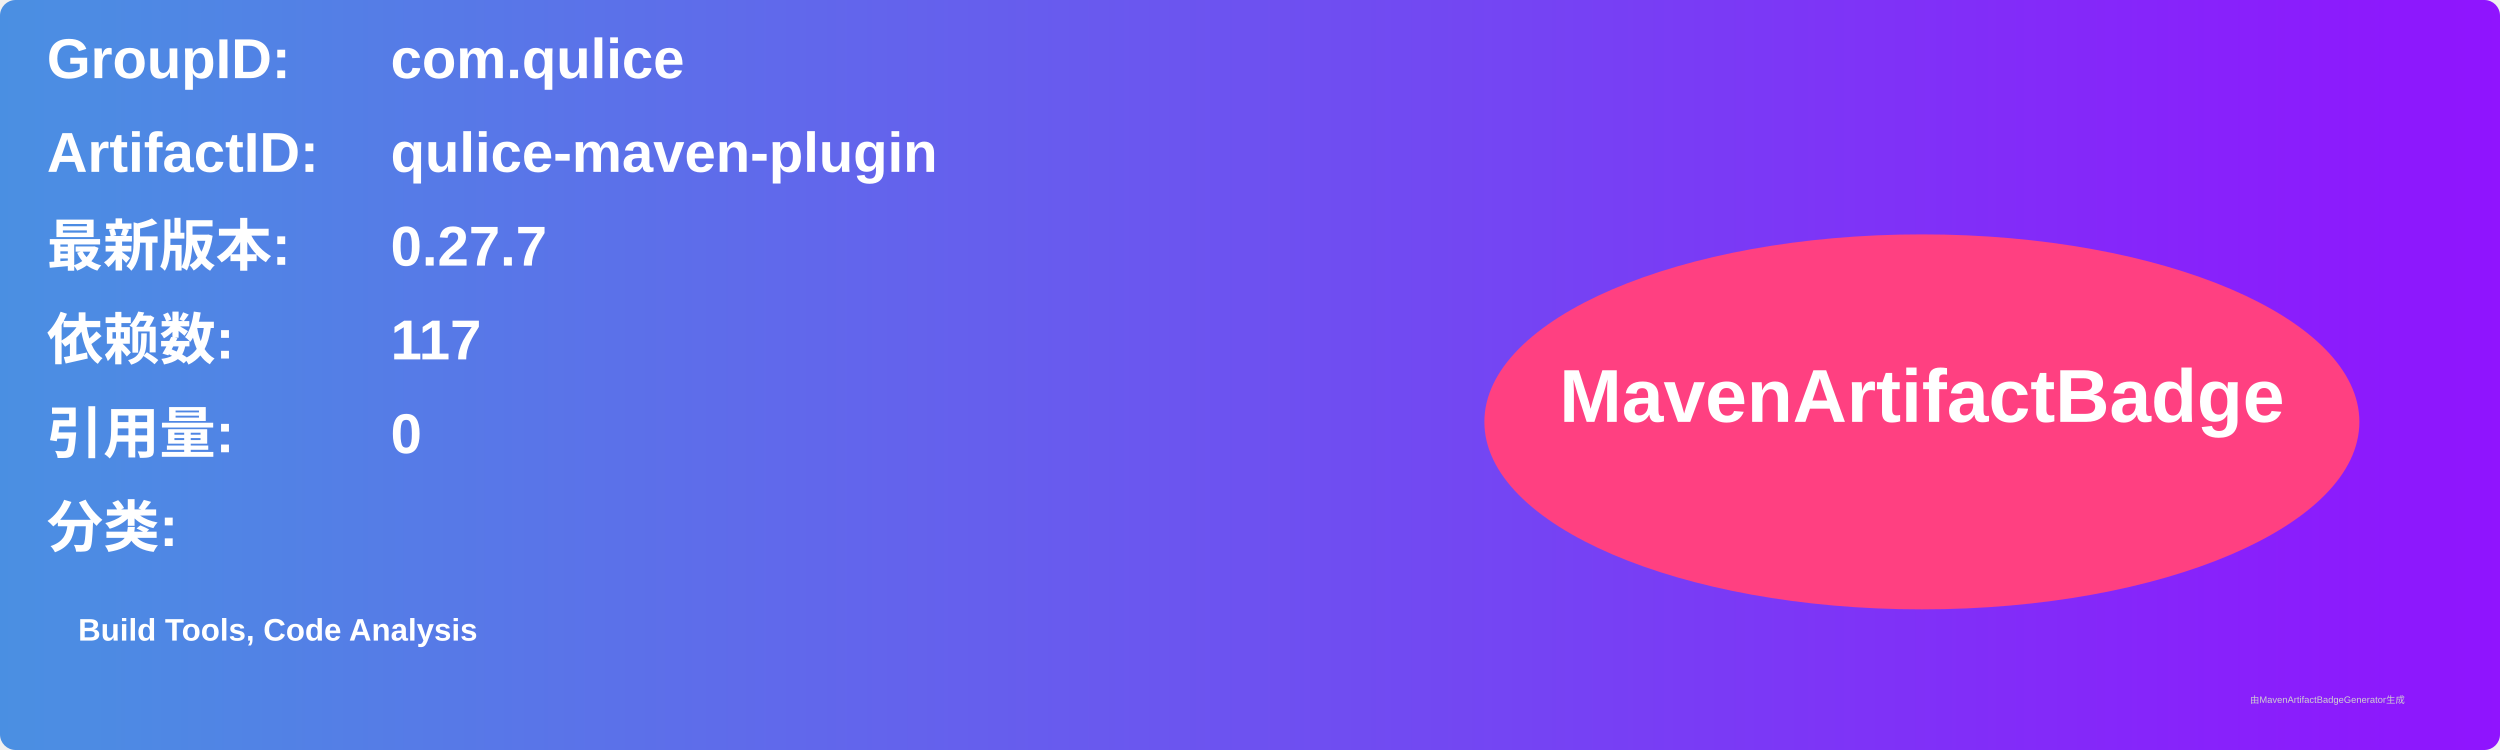
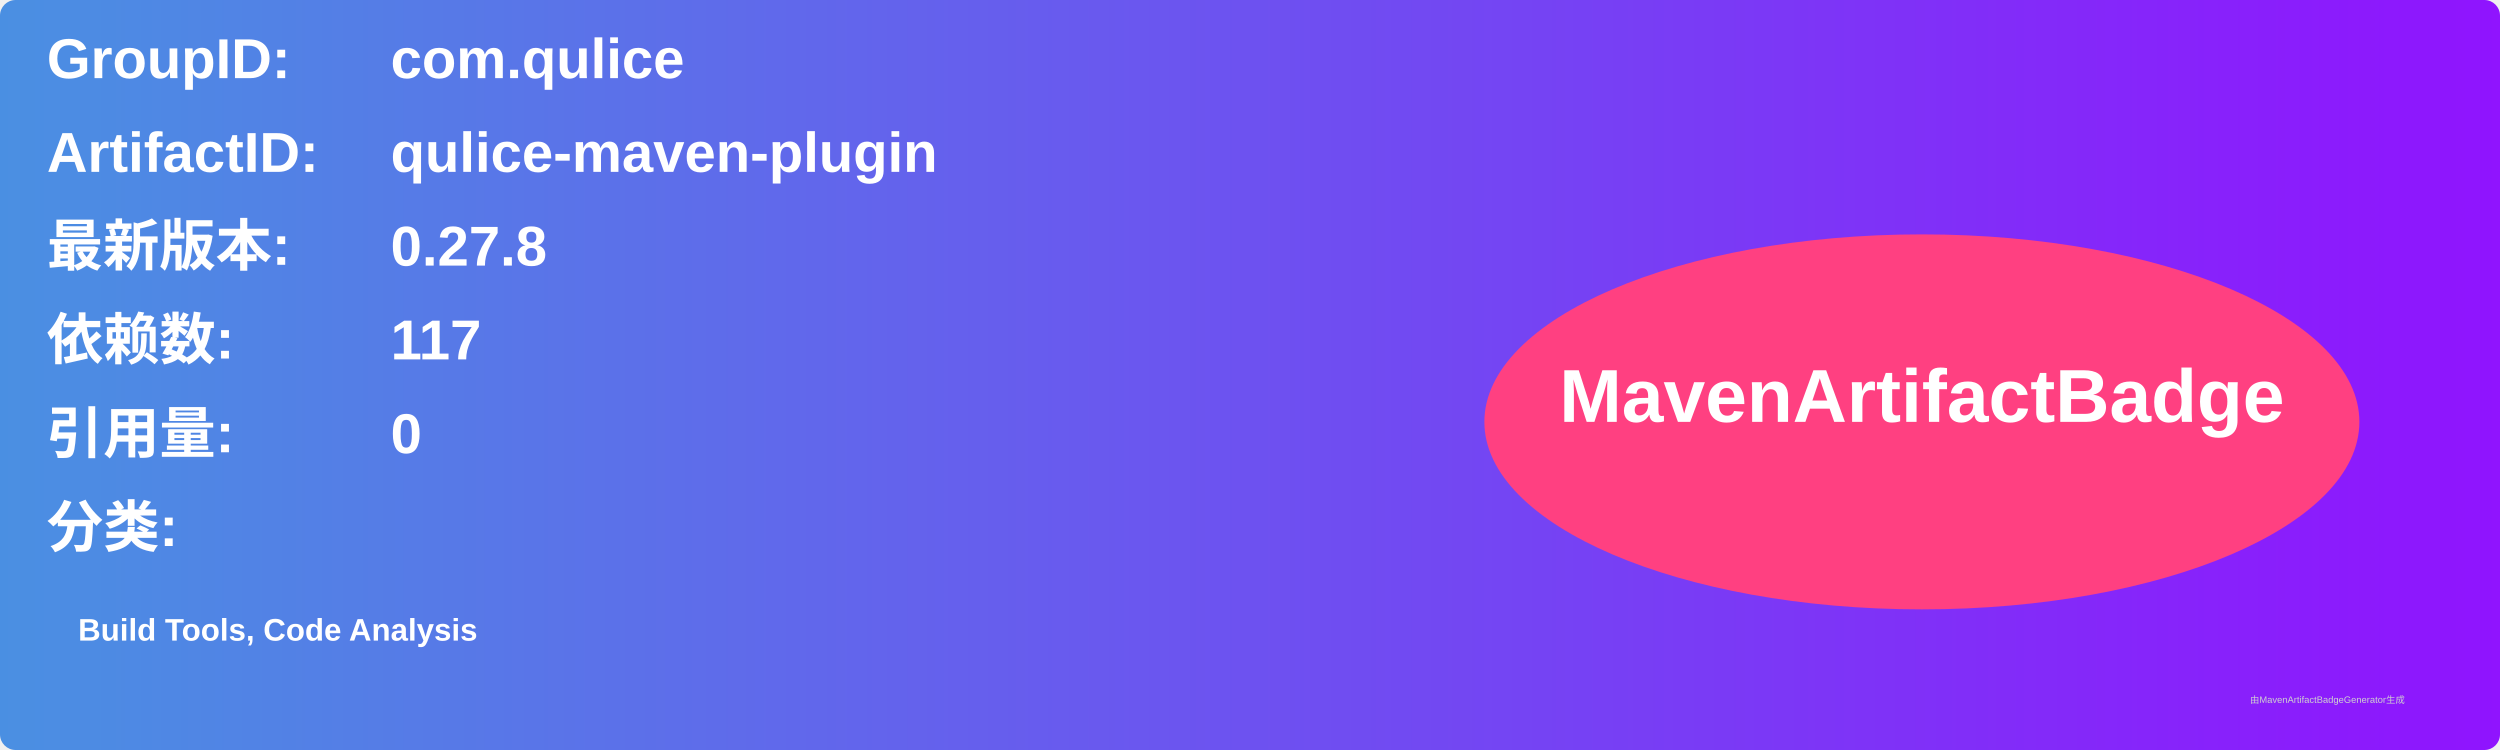
<svg xmlns="http://www.w3.org/2000/svg" width="800" height="240" viewBox="0 0 800 240">
  <linearGradient id="grad" x1="0%" y1="0%" x2="100%" y2="0%">
    <stop offset="0%" stop-color="#4a90e2" />
    <stop offset="100%" stop-color="#9013fe" />
  </linearGradient>
  <rect width="100%" height="100%" rx="5" ry="5" fill="url(#grad)" />
  <g transform="translate(15, 15)">
    <text x="0" y="10" font-family="Arial" font-size="18" fill="white" font-weight="bold" width="260">GroupID:</text>
    <text x="110" y="10" font-family="Arial" font-size="18" fill="white" font-weight="bold" width="460">com.qulice</text>
    <text x="0" y="40" font-family="Arial" font-size="18" fill="white" font-weight="bold" width="260">ArtifactID:</text>
    <text x="110" y="40" font-family="Arial" font-size="18" fill="white" font-weight="bold" width="460">qulice-maven-plugin</text>
    <text x="0" y="70" font-family="Arial" font-size="18" fill="white" font-weight="bold">最新版本:</text>
    <text x="110" y="70" font-family="Arial" font-size="18" fill="white" font-weight="bold">
-       <tspan font-weight="bold">0.27.7</tspan>
+       <tspan font-weight="bold">0.27.8</tspan>
    </text>
    <text x="0" y="100" font-family="Arial" font-size="18" fill="white" font-weight="bold">依赖数: </text>
    <text x="110" y="100" font-family="Arial" font-size="18" fill="white">
      <tspan font-weight="bold">117</tspan>
    </text>
    <text x="0" y="130" font-family="Arial" font-size="18" fill="white" font-weight="bold">引用量: </text>
    <text x="110" y="130" font-family="Arial" font-size="18" fill="white">
      <tspan font-weight="bold">0</tspan>
    </text>
    <text x="0" y="160" font-family="Arial" font-size="18" fill="white" font-weight="bold">分类:</text>
    <text x="10" y="190" font-family="Arial" font-size="10" fill="white">
      <tspan font-weight="bold">Build Tools, Code Analysis</tspan>
    </text>
    <ellipse cx="600" cy="120" rx="140" ry="60" fill="#ff4081" />
    <text x="600" y="120" text-anchor="middle" font-family="Arial" font-size="24" fill="white" font-weight="bold">MavenArtifactBadge</text>
  </g>
  <text x="720" y="225" font-family="Arial" font-size="3" fill="#d0d0d0">由MavenArtifactBadgeGenerator生成</text>
</svg>
